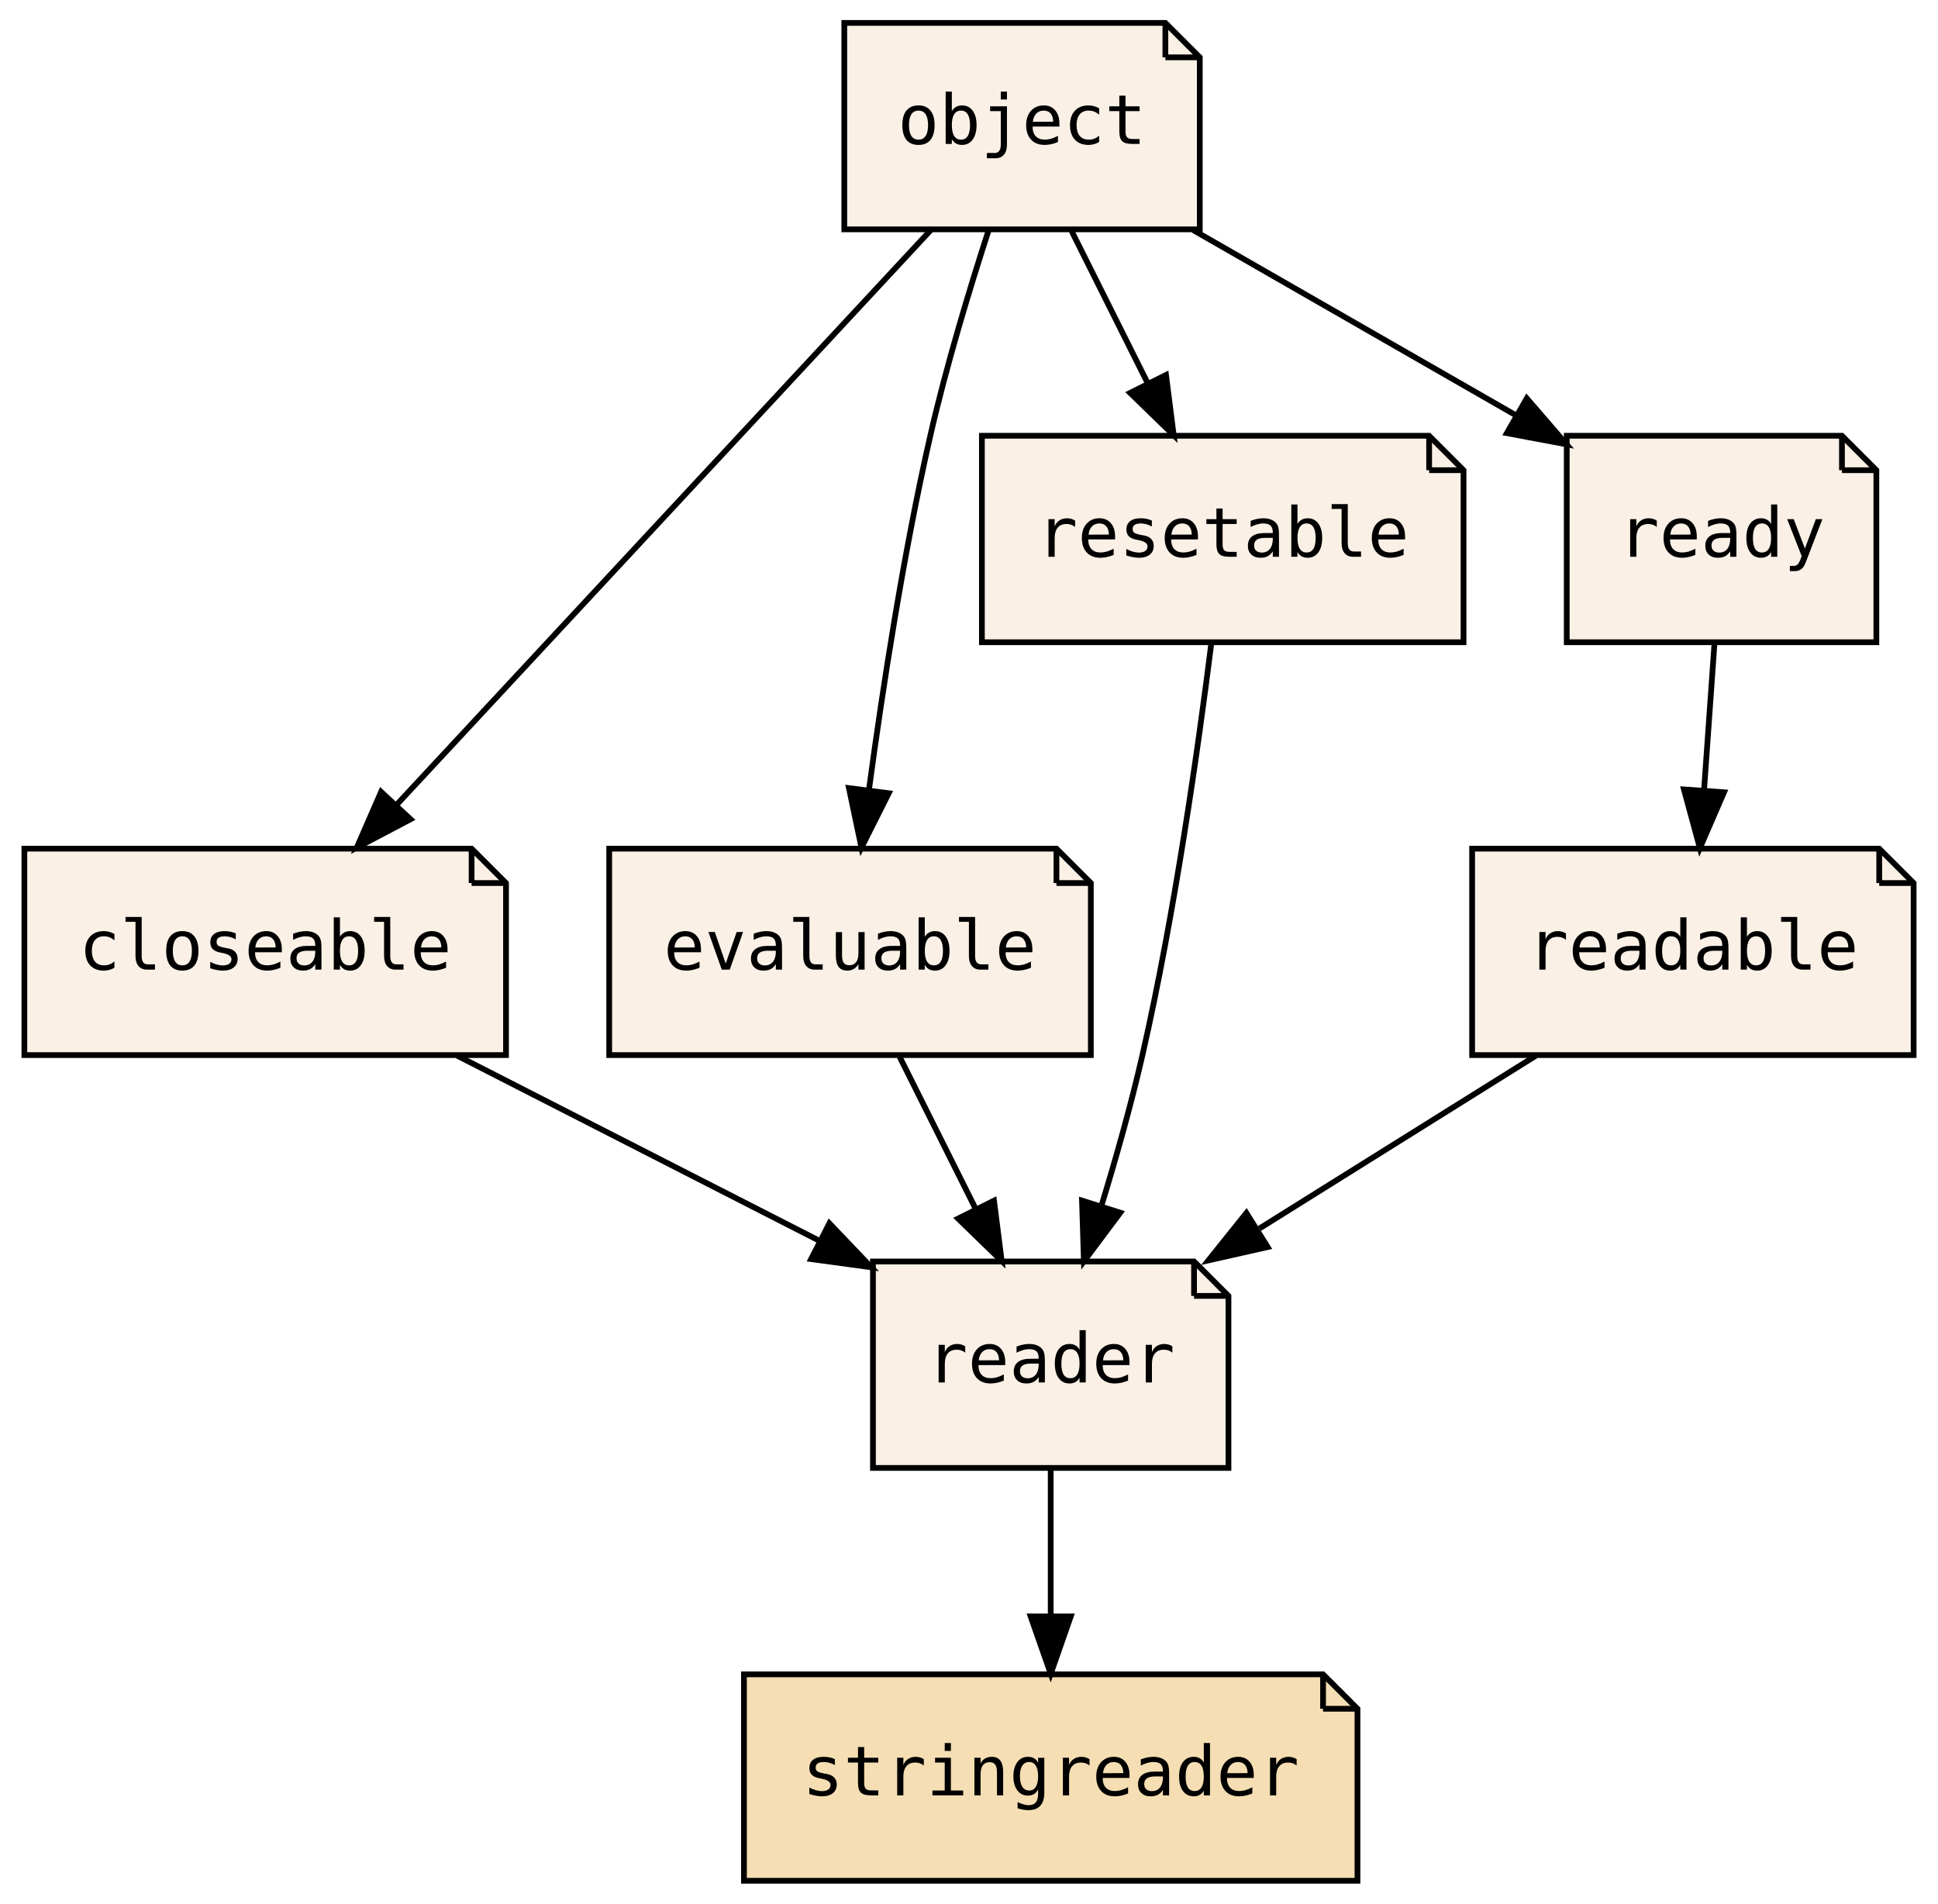
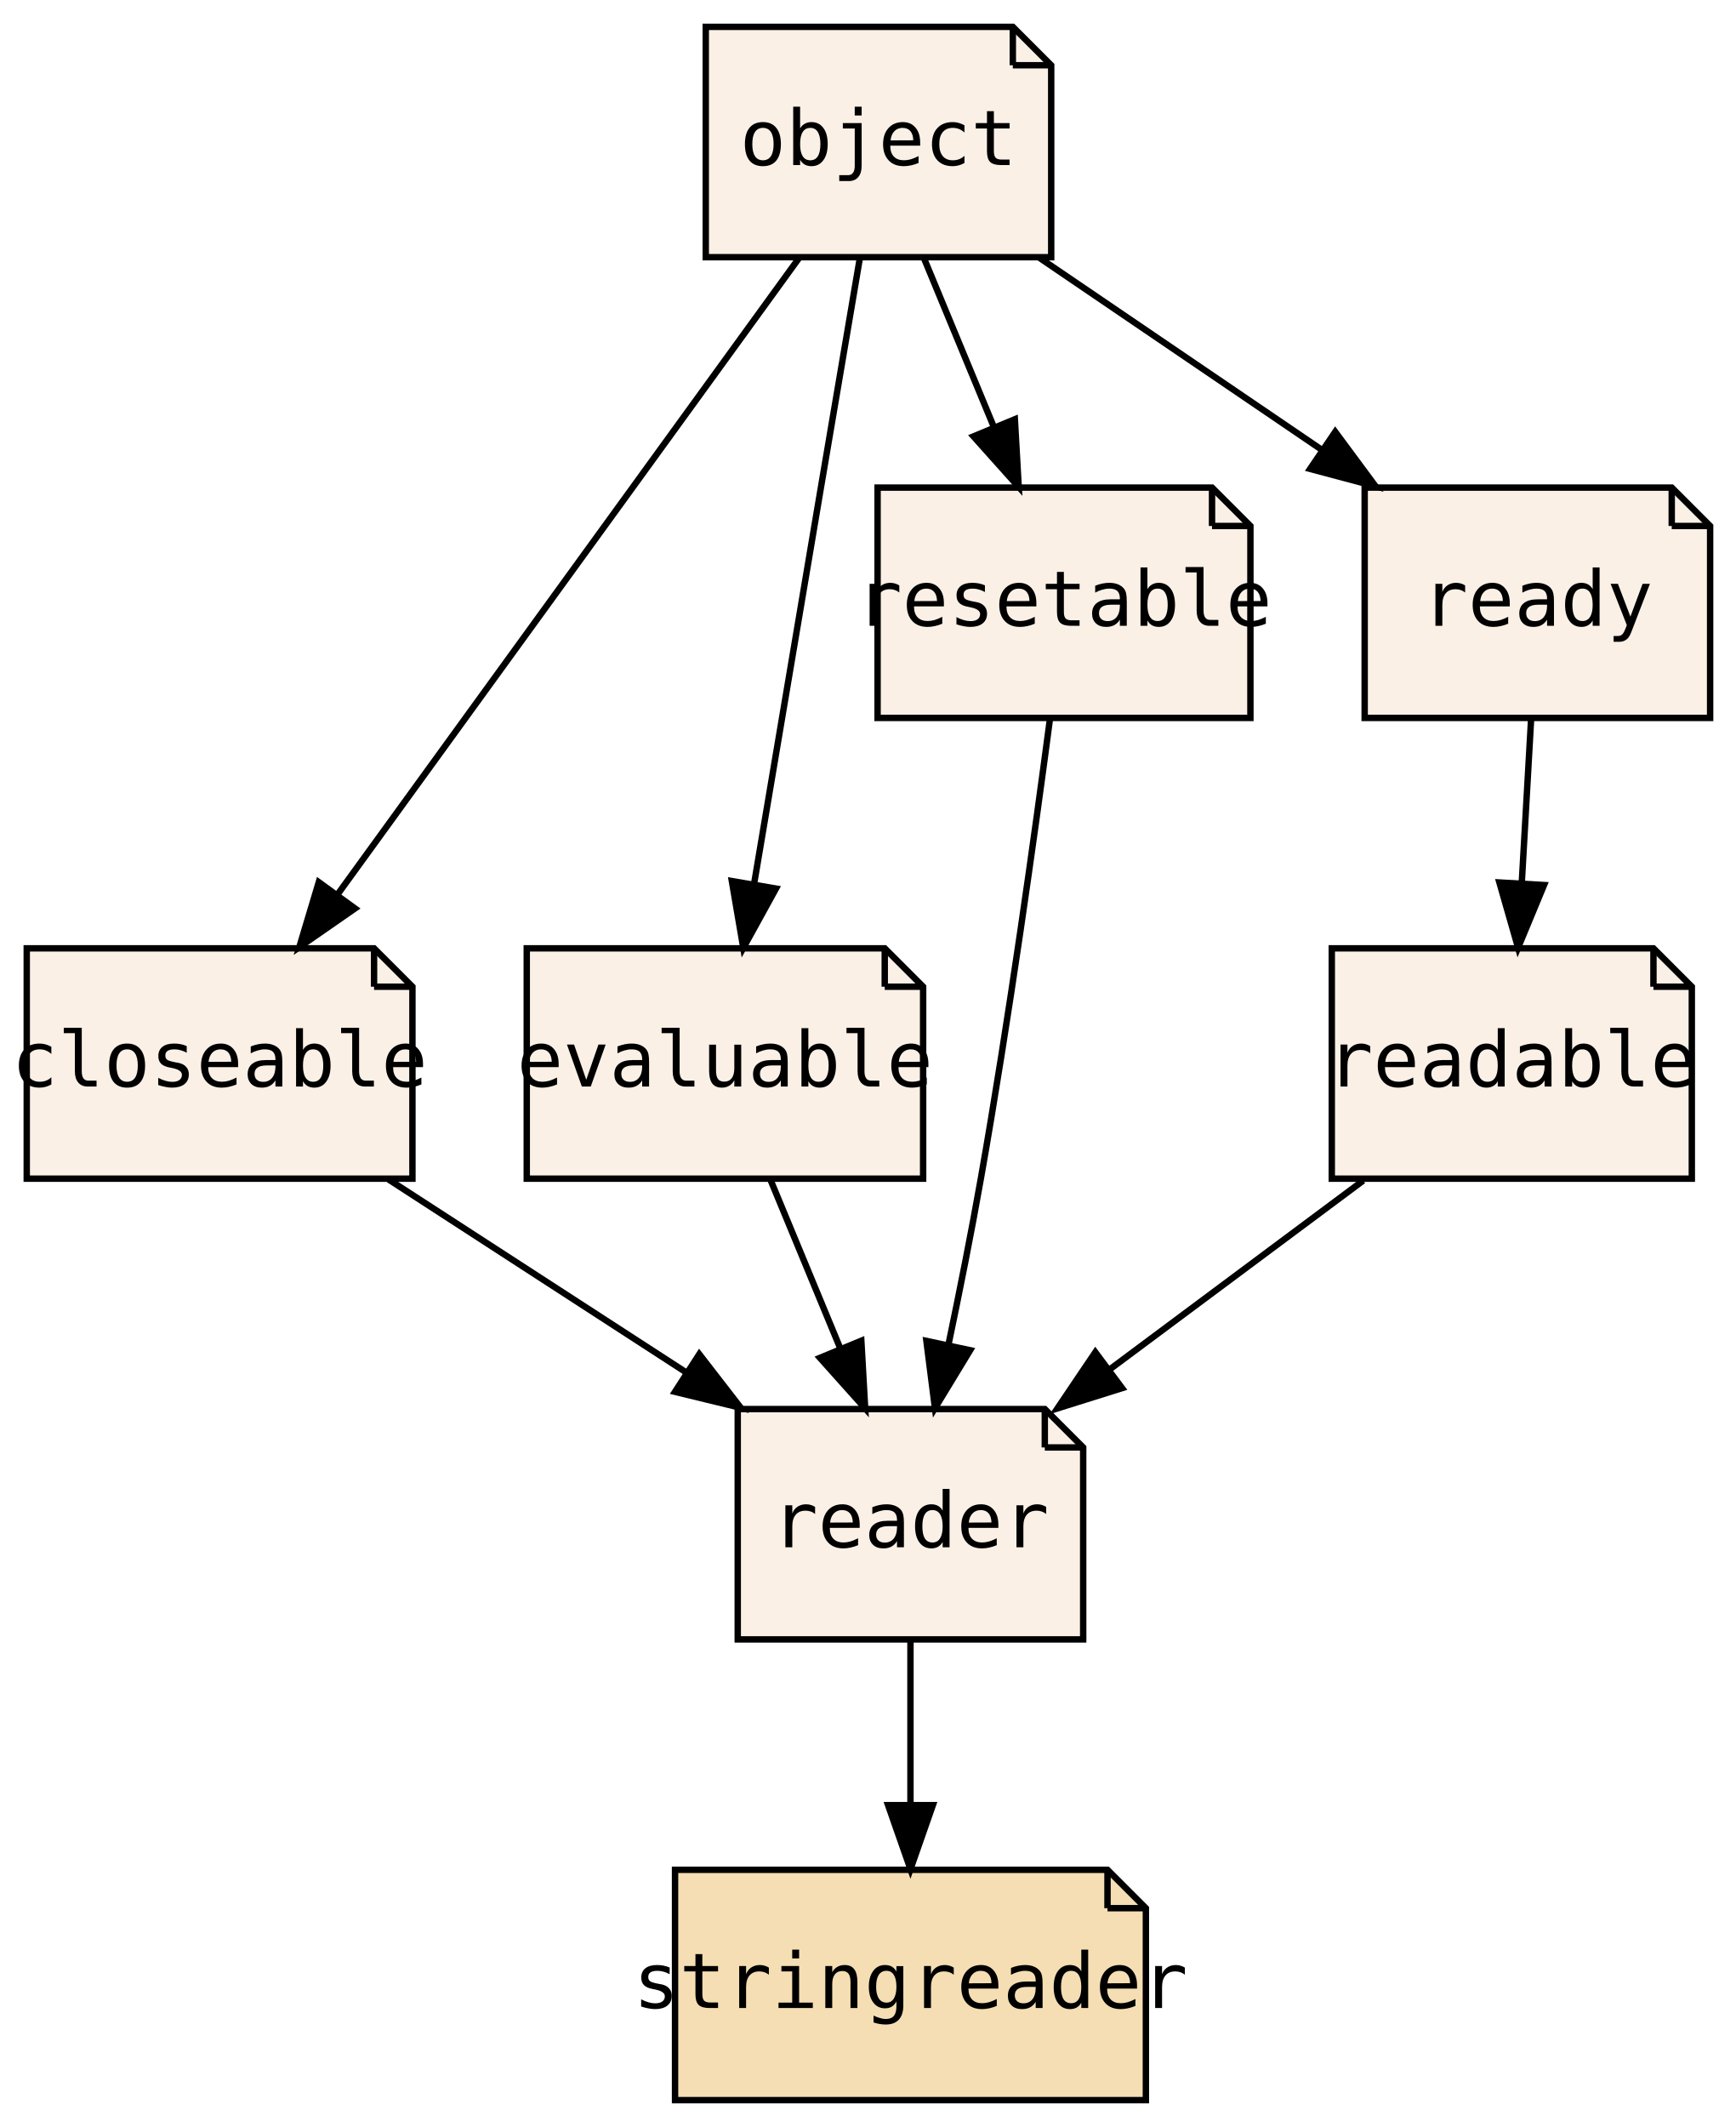
- <svg xmlns="http://www.w3.org/2000/svg" xmlns:xlink="http://www.w3.org/1999/xlink" width="338pt" height="332pt" viewBox="0.00 0.00 337.50 332.00">
+ <svg xmlns="http://www.w3.org/2000/svg" xmlns:xlink="http://www.w3.org/1999/xlink" width="271pt" height="332pt" viewBox="0.00 0.00 271.32 332.00">
  <g id="graph0" class="graph" transform="scale(1 1) rotate(0) translate(4 328)">
-     <polygon fill="transparent" stroke="transparent" points="-4,4 -4,-328 333.5,-328 333.5,4 -4,4" />
+     <polygon fill="transparent" stroke="transparent" points="-4,4 -4,-328 267.32,-328 267.32,4 -4,4" />
    <g id="node1" class="node">
      <g id="a_node1">
        <a xlink:href="PsyllaReference_Types.xhtml#PsyllaReference_Types_Details_reader" xlink:title="reader" target="_parent">
-           <polygon fill="linen" stroke="black" points="204,-108 148,-108 148,-72 210,-72 210,-102 204,-108" />
-           <polyline fill="none" stroke="black" points="204,-108 204,-102 " />
-           <polyline fill="none" stroke="black" points="210,-102 204,-102 " />
-           <text text-anchor="middle" x="179" y="-86.9" font-family="Source Code Pro,monospace" font-size="12.00">reader</text>
+           <polygon fill="linen" stroke="black" points="159.32,-108 111.32,-108 111.32,-72 165.32,-72 165.32,-102 159.32,-108" />
+           <polyline fill="none" stroke="black" points="159.32,-108 159.32,-102 " />
+           <polyline fill="none" stroke="black" points="165.32,-102 159.32,-102 " />
+           <text text-anchor="middle" x="138.32" y="-86.4" font-family="Source Code Pro,monospace" font-size="12.00">reader</text>
        </a>
      </g>
    </g>
    <g id="node2" class="node">
      <g id="a_node2">
        <a xlink:href="PsyllaReference_Types.xhtml#PsyllaReference_Types_Details_stringreader" xlink:title="stringreader" target="_parent">
-           <polygon fill="wheat" stroke="black" points="226.5,-36 125.5,-36 125.5,0 232.5,0 232.5,-30 226.5,-36" />
-           <polyline fill="none" stroke="black" points="226.5,-36 226.5,-30 " />
-           <polyline fill="none" stroke="black" points="232.5,-30 226.5,-30 " />
-           <text text-anchor="middle" x="179" y="-14.9" font-family="Source Code Pro,monospace" font-size="12.00">stringreader</text>
+           <polygon fill="wheat" stroke="black" points="169.12,-36 101.52,-36 101.52,0 175.12,0 175.12,-30 169.12,-36" />
+           <polyline fill="none" stroke="black" points="169.12,-36 169.12,-30 " />
+           <polyline fill="none" stroke="black" points="175.12,-30 169.12,-30 " />
+           <text text-anchor="middle" x="138.32" y="-14.4" font-family="Source Code Pro,monospace" font-size="12.00">stringreader</text>
        </a>
      </g>
    </g>
    <g id="edge1" class="edge">
-       <path fill="none" stroke="black" d="M179,-71.7C179,-63.98 179,-54.71 179,-46.11" />
-       <polygon fill="black" stroke="black" points="182.5,-46.1 179,-36.1 175.5,-46.1 182.5,-46.1" />
+       <path fill="none" stroke="black" d="M138.32,-71.7C138.32,-63.98 138.32,-54.71 138.32,-46.11" />
+       <polygon fill="black" stroke="black" points="141.82,-46.1 138.32,-36.1 134.82,-46.1 141.82,-46.1" />
    </g>
    <g id="node3" class="node">
      <g id="a_node3">
        <a xlink:href="PsyllaReference_Types.xhtml#PsyllaReference_Types_Details_closeable" xlink:title="closeable" target="_parent">
-           <polygon fill="linen" stroke="black" points="78,-180 0,-180 0,-144 84,-144 84,-174 78,-180" />
-           <polyline fill="none" stroke="black" points="78,-180 78,-174 " />
-           <polyline fill="none" stroke="black" points="84,-174 78,-174 " />
-           <text text-anchor="middle" x="42" y="-158.9" font-family="Source Code Pro,monospace" font-size="12.00">closeable</text>
+           <polygon fill="linen" stroke="black" points="54.47,-180 0.18,-180 0.18,-144 60.47,-144 60.47,-174 54.47,-180" />
+           <polyline fill="none" stroke="black" points="54.47,-180 54.47,-174 " />
+           <polyline fill="none" stroke="black" points="60.47,-174 54.47,-174 " />
+           <text text-anchor="middle" x="30.32" y="-158.4" font-family="Source Code Pro,monospace" font-size="12.00">closeable</text>
        </a>
      </g>
    </g>
    <g id="edge2" class="edge">
-       <path fill="none" stroke="black" d="M75.51,-143.88C94.61,-134.12 118.67,-121.83 138.78,-111.55" />
-       <polygon fill="black" stroke="black" points="140.4,-114.65 147.71,-106.99 137.21,-108.42 140.4,-114.65" />
+       <path fill="none" stroke="black" d="M56.74,-143.88C70.73,-134.81 88.1,-123.55 103.21,-113.76" />
+       <polygon fill="black" stroke="black" points="105.31,-116.57 111.8,-108.19 101.51,-110.69 105.31,-116.57" />
    </g>
    <g id="node4" class="node">
      <g id="a_node4">
        <a xlink:href="PsyllaReference_Types.xhtml#PsyllaReference_Types_Details_evaluable" xlink:title="evaluable" target="_parent">
-           <polygon fill="linen" stroke="black" points="180,-180 102,-180 102,-144 186,-144 186,-174 180,-180" />
-           <polyline fill="none" stroke="black" points="180,-180 180,-174 " />
-           <polyline fill="none" stroke="black" points="186,-174 180,-174 " />
-           <text text-anchor="middle" x="144" y="-158.9" font-family="Source Code Pro,monospace" font-size="12.00">evaluable</text>
+           <polygon fill="linen" stroke="black" points="134.3,-180 78.34,-180 78.34,-144 140.3,-144 140.3,-174 134.3,-180" />
+           <polyline fill="none" stroke="black" points="134.3,-180 134.3,-174 " />
+           <polyline fill="none" stroke="black" points="140.3,-174 134.3,-174 " />
+           <text text-anchor="middle" x="109.32" y="-158.4" font-family="Source Code Pro,monospace" font-size="12.00">evaluable</text>
        </a>
      </g>
    </g>
    <g id="edge3" class="edge">
-       <path fill="none" stroke="black" d="M152.65,-143.7C156.64,-135.73 161.45,-126.1 165.87,-117.26" />
-       <polygon fill="black" stroke="black" points="169.11,-118.61 170.45,-108.1 162.85,-115.48 169.11,-118.61" />
+       <path fill="none" stroke="black" d="M116.49,-143.7C119.76,-135.81 123.7,-126.3 127.32,-117.55" />
+       <polygon fill="black" stroke="black" points="130.64,-118.68 131.24,-108.1 124.17,-116 130.64,-118.68" />
    </g>
    <g id="node5" class="node">
      <g id="a_node5">
        <a xlink:href="PsyllaReference_Types.xhtml#PsyllaReference_Types_Details_readable" xlink:title="readable" target="_parent">
-           <polygon fill="linen" stroke="black" points="323.5,-180 252.5,-180 252.5,-144 329.5,-144 329.5,-174 323.5,-180" />
-           <polyline fill="none" stroke="black" points="323.5,-180 323.5,-174 " />
-           <polyline fill="none" stroke="black" points="329.5,-174 323.5,-174 " />
-           <text text-anchor="middle" x="291" y="-158.9" font-family="Source Code Pro,monospace" font-size="12.00">readable</text>
+           <polygon fill="linen" stroke="black" points="254.46,-180 204.18,-180 204.18,-144 260.46,-144 260.46,-174 254.46,-180" />
+           <polyline fill="none" stroke="black" points="254.46,-180 254.46,-174 " />
+           <polyline fill="none" stroke="black" points="260.46,-174 254.46,-174 " />
+           <text text-anchor="middle" x="232.32" y="-158.4" font-family="Source Code Pro,monospace" font-size="12.00">readable</text>
        </a>
      </g>
    </g>
    <g id="edge4" class="edge">
-       <path fill="none" stroke="black" d="M263.6,-143.88C249.09,-134.81 231.08,-123.55 215.41,-113.76" />
-       <polygon fill="black" stroke="black" points="216.84,-110.52 206.5,-108.19 213.13,-116.46 216.84,-110.52" />
+       <path fill="none" stroke="black" d="M209.09,-143.7C197.13,-134.8 182.4,-123.82 169.47,-114.2" />
+       <polygon fill="black" stroke="black" points="171.4,-111.27 161.29,-108.1 167.22,-116.88 171.4,-111.27" />
    </g>
    <g id="node6" class="node">
      <g id="a_node6">
        <a xlink:href="PsyllaReference_Types.xhtml#PsyllaReference_Types_Details_resetable" xlink:title="resetable" target="_parent">
-           <polygon fill="linen" stroke="black" points="245,-252 167,-252 167,-216 251,-216 251,-246 245,-252" />
-           <polyline fill="none" stroke="black" points="245,-252 245,-246 " />
-           <polyline fill="none" stroke="black" points="251,-246 245,-246 " />
-           <text text-anchor="middle" x="209" y="-230.9" font-family="Source Code Pro,monospace" font-size="12.00">resetable</text>
+           <polygon fill="linen" stroke="black" points="185.46,-252 133.18,-252 133.18,-216 191.46,-216 191.46,-246 185.46,-252" />
+           <polyline fill="none" stroke="black" points="185.46,-252 185.46,-246 " />
+           <polyline fill="none" stroke="black" points="191.46,-246 185.46,-246 " />
+           <text text-anchor="middle" x="162.32" y="-230.4" font-family="Source Code Pro,monospace" font-size="12.00">resetable</text>
        </a>
      </g>
    </g>
    <g id="edge5" class="edge">
-       <path fill="none" stroke="black" d="M207.01,-215.81C204.75,-197.78 200.64,-168.7 195,-144 193.02,-135.34 190.39,-126.02 187.83,-117.66" />
-       <polygon fill="black" stroke="black" points="191.13,-116.51 184.79,-108.03 184.46,-118.62 191.13,-116.51" />
+       <path fill="none" stroke="black" d="M160.13,-215.89C157.76,-197.93 153.72,-168.91 149.32,-144 147.83,-135.54 146,-126.37 144.26,-118.06" />
+       <polygon fill="black" stroke="black" points="147.65,-117.19 142.15,-108.14 140.81,-118.65 147.65,-117.19" />
    </g>
    <g id="node7" class="node">
      <g id="a_node7">
        <a xlink:href="PsyllaReference_Types.xhtml#PsyllaReference_Types_Details_object" xlink:title="object" target="_parent">
-           <polygon fill="linen" stroke="black" points="199,-324 143,-324 143,-288 205,-288 205,-318 199,-324" />
-           <polyline fill="none" stroke="black" points="199,-324 199,-318 " />
-           <polyline fill="none" stroke="black" points="205,-318 199,-318 " />
-           <text text-anchor="middle" x="174" y="-302.9" font-family="Source Code Pro,monospace" font-size="12.00">object</text>
+           <polygon fill="linen" stroke="black" points="154.32,-324 106.32,-324 106.32,-288 160.32,-288 160.32,-318 154.32,-324" />
+           <polyline fill="none" stroke="black" points="154.32,-324 154.32,-318 " />
+           <polyline fill="none" stroke="black" points="160.32,-318 154.32,-318 " />
+           <text text-anchor="middle" x="133.32" y="-302.4" font-family="Source Code Pro,monospace" font-size="12.00">object</text>
        </a>
      </g>
    </g>
    <g id="edge6" class="edge">
-       <path fill="none" stroke="black" d="M158.08,-287.87C134.89,-262.92 91.69,-216.45 65.03,-187.77" />
-       <polygon fill="black" stroke="black" points="67.35,-185.13 57.98,-180.19 62.22,-189.9 67.35,-185.13" />
+       <path fill="none" stroke="black" d="M120.9,-287.87C102.96,-263.14 69.67,-217.24 48.83,-188.51" />
+       <polygon fill="black" stroke="black" points="51.49,-186.23 42.79,-180.19 45.83,-190.34 51.49,-186.23" />
    </g>
    <g id="edge7" class="edge">
-       <path fill="none" stroke="black" d="M168.21,-287.97C164.87,-277.66 160.78,-264.18 158,-252 153.33,-231.54 149.71,-208.09 147.32,-190.39" />
-       <polygon fill="black" stroke="black" points="150.75,-189.66 145.99,-180.19 143.81,-190.56 150.75,-189.66" />
+       <path fill="none" stroke="black" d="M130.4,-287.82C128.63,-277.44 126.35,-263.96 124.32,-252 120.82,-231.27 116.86,-207.83 113.9,-190.21" />
+       <polygon fill="black" stroke="black" points="117.3,-189.34 112.19,-180.06 110.4,-190.51 117.3,-189.34" />
    </g>
    <g id="edge9" class="edge">
-       <path fill="none" stroke="black" d="M182.65,-287.7C186.64,-279.73 191.45,-270.1 195.87,-261.26" />
-       <polygon fill="black" stroke="black" points="199.11,-262.61 200.45,-252.1 192.85,-259.48 199.11,-262.61" />
+       <path fill="none" stroke="black" d="M140.49,-287.7C143.76,-279.81 147.7,-270.3 151.32,-261.55" />
+       <polygon fill="black" stroke="black" points="154.64,-262.68 155.24,-252.1 148.17,-260 154.64,-262.68" />
    </g>
    <g id="node8" class="node">
      <g id="a_node8">
        <a xlink:href="PsyllaReference_Types.xhtml#PsyllaReference_Types_Details_ready" xlink:title="ready" target="_parent">
-           <polygon fill="linen" stroke="black" points="317,-252 269,-252 269,-216 323,-216 323,-246 317,-252" />
-           <polyline fill="none" stroke="black" points="317,-252 317,-246 " />
-           <polyline fill="none" stroke="black" points="323,-246 317,-246 " />
-           <text text-anchor="middle" x="296" y="-230.9" font-family="Source Code Pro,monospace" font-size="12.00">ready</text>
+           <polygon fill="linen" stroke="black" points="257.32,-252 209.32,-252 209.32,-216 263.32,-216 263.32,-246 257.32,-252" />
+           <polyline fill="none" stroke="black" points="257.32,-252 257.32,-246 " />
+           <polyline fill="none" stroke="black" points="263.32,-246 257.32,-246 " />
+           <text text-anchor="middle" x="236.32" y="-230.4" font-family="Source Code Pro,monospace" font-size="12.00">ready</text>
        </a>
      </g>
    </g>
    <g id="edge10" class="edge">
-       <path fill="none" stroke="black" d="M203.84,-287.88C220.78,-278.16 242.11,-265.92 259.97,-255.67" />
-       <polygon fill="black" stroke="black" points="262.03,-258.53 268.96,-250.51 258.55,-252.46 262.03,-258.53" />
+       <path fill="none" stroke="black" d="M158.52,-287.88C171.74,-278.89 188.11,-267.76 202.43,-258.03" />
+       <polygon fill="black" stroke="black" points="204.72,-260.71 211.03,-252.19 200.79,-254.92 204.72,-260.71" />
    </g>
    <g id="edge8" class="edge">
-       <path fill="none" stroke="black" d="M294.76,-215.7C294.21,-207.98 293.55,-198.71 292.94,-190.11" />
-       <polygon fill="black" stroke="black" points="296.43,-189.83 292.22,-180.1 289.44,-190.33 296.43,-189.83" />
+       <path fill="none" stroke="black" d="M235.33,-215.7C234.89,-207.98 234.36,-198.71 233.87,-190.11" />
+       <polygon fill="black" stroke="black" points="237.36,-189.89 233.3,-180.1 230.38,-190.29 237.36,-189.89" />
    </g>
  </g>
</svg>
